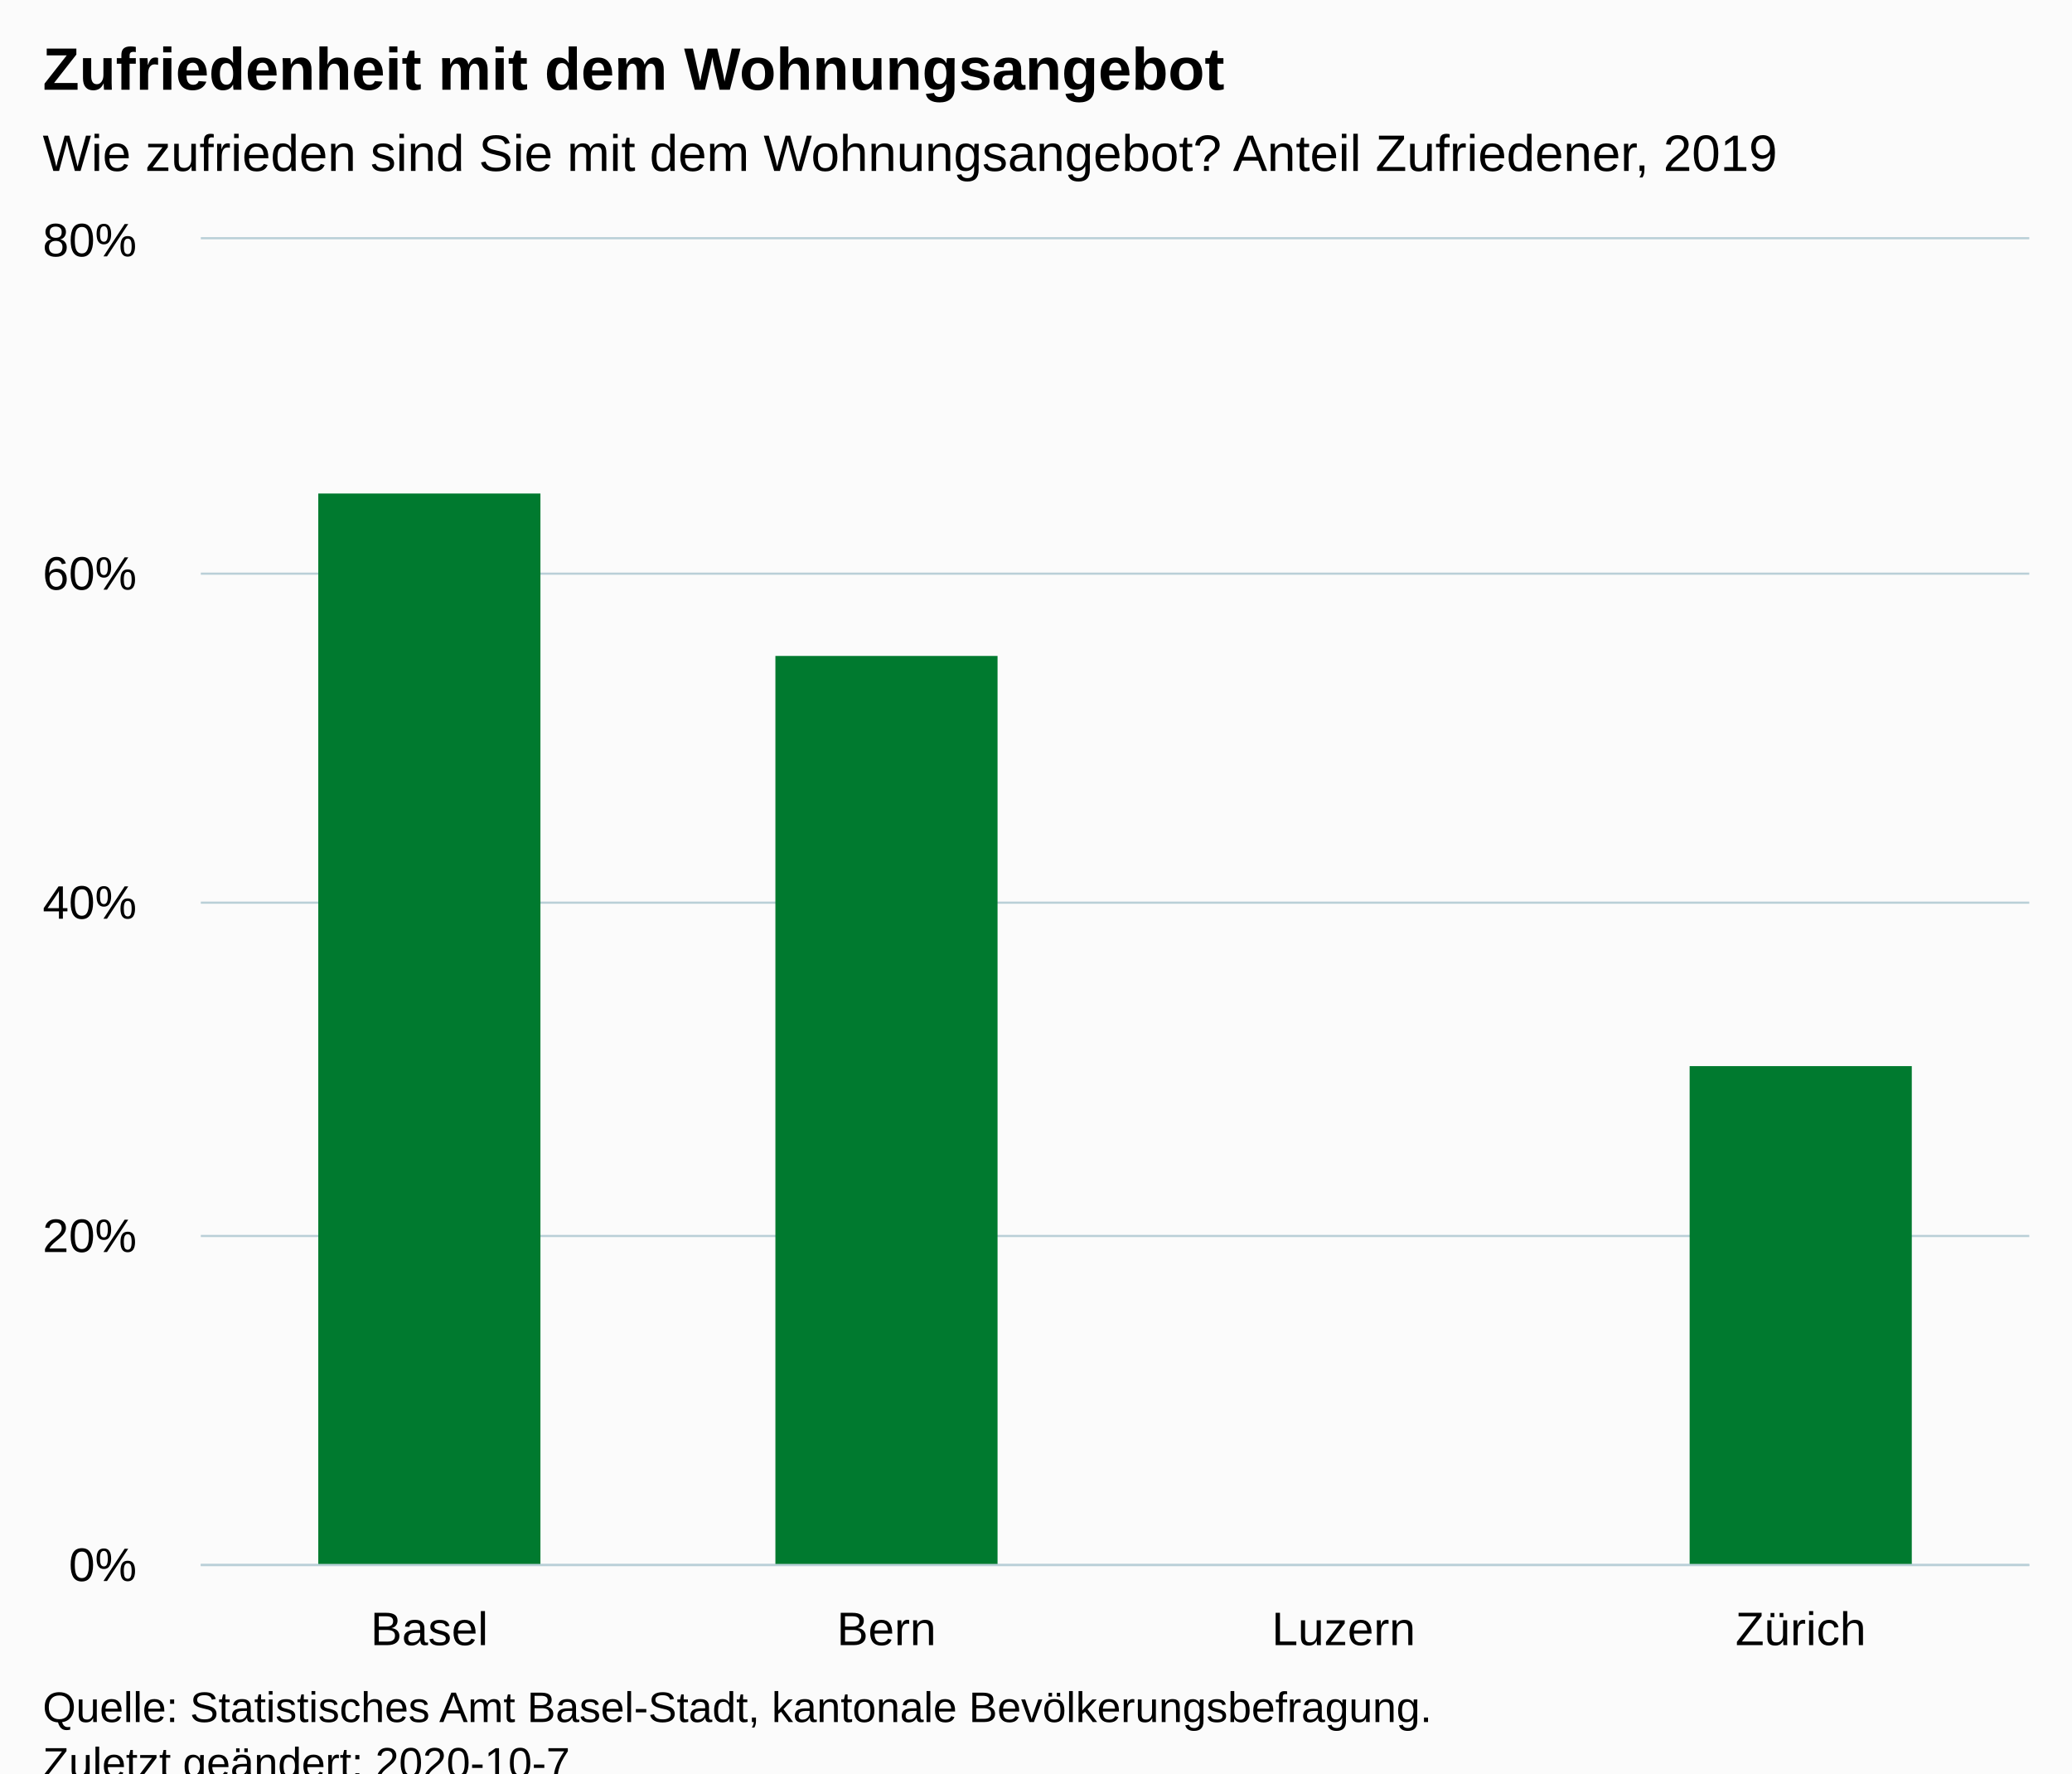
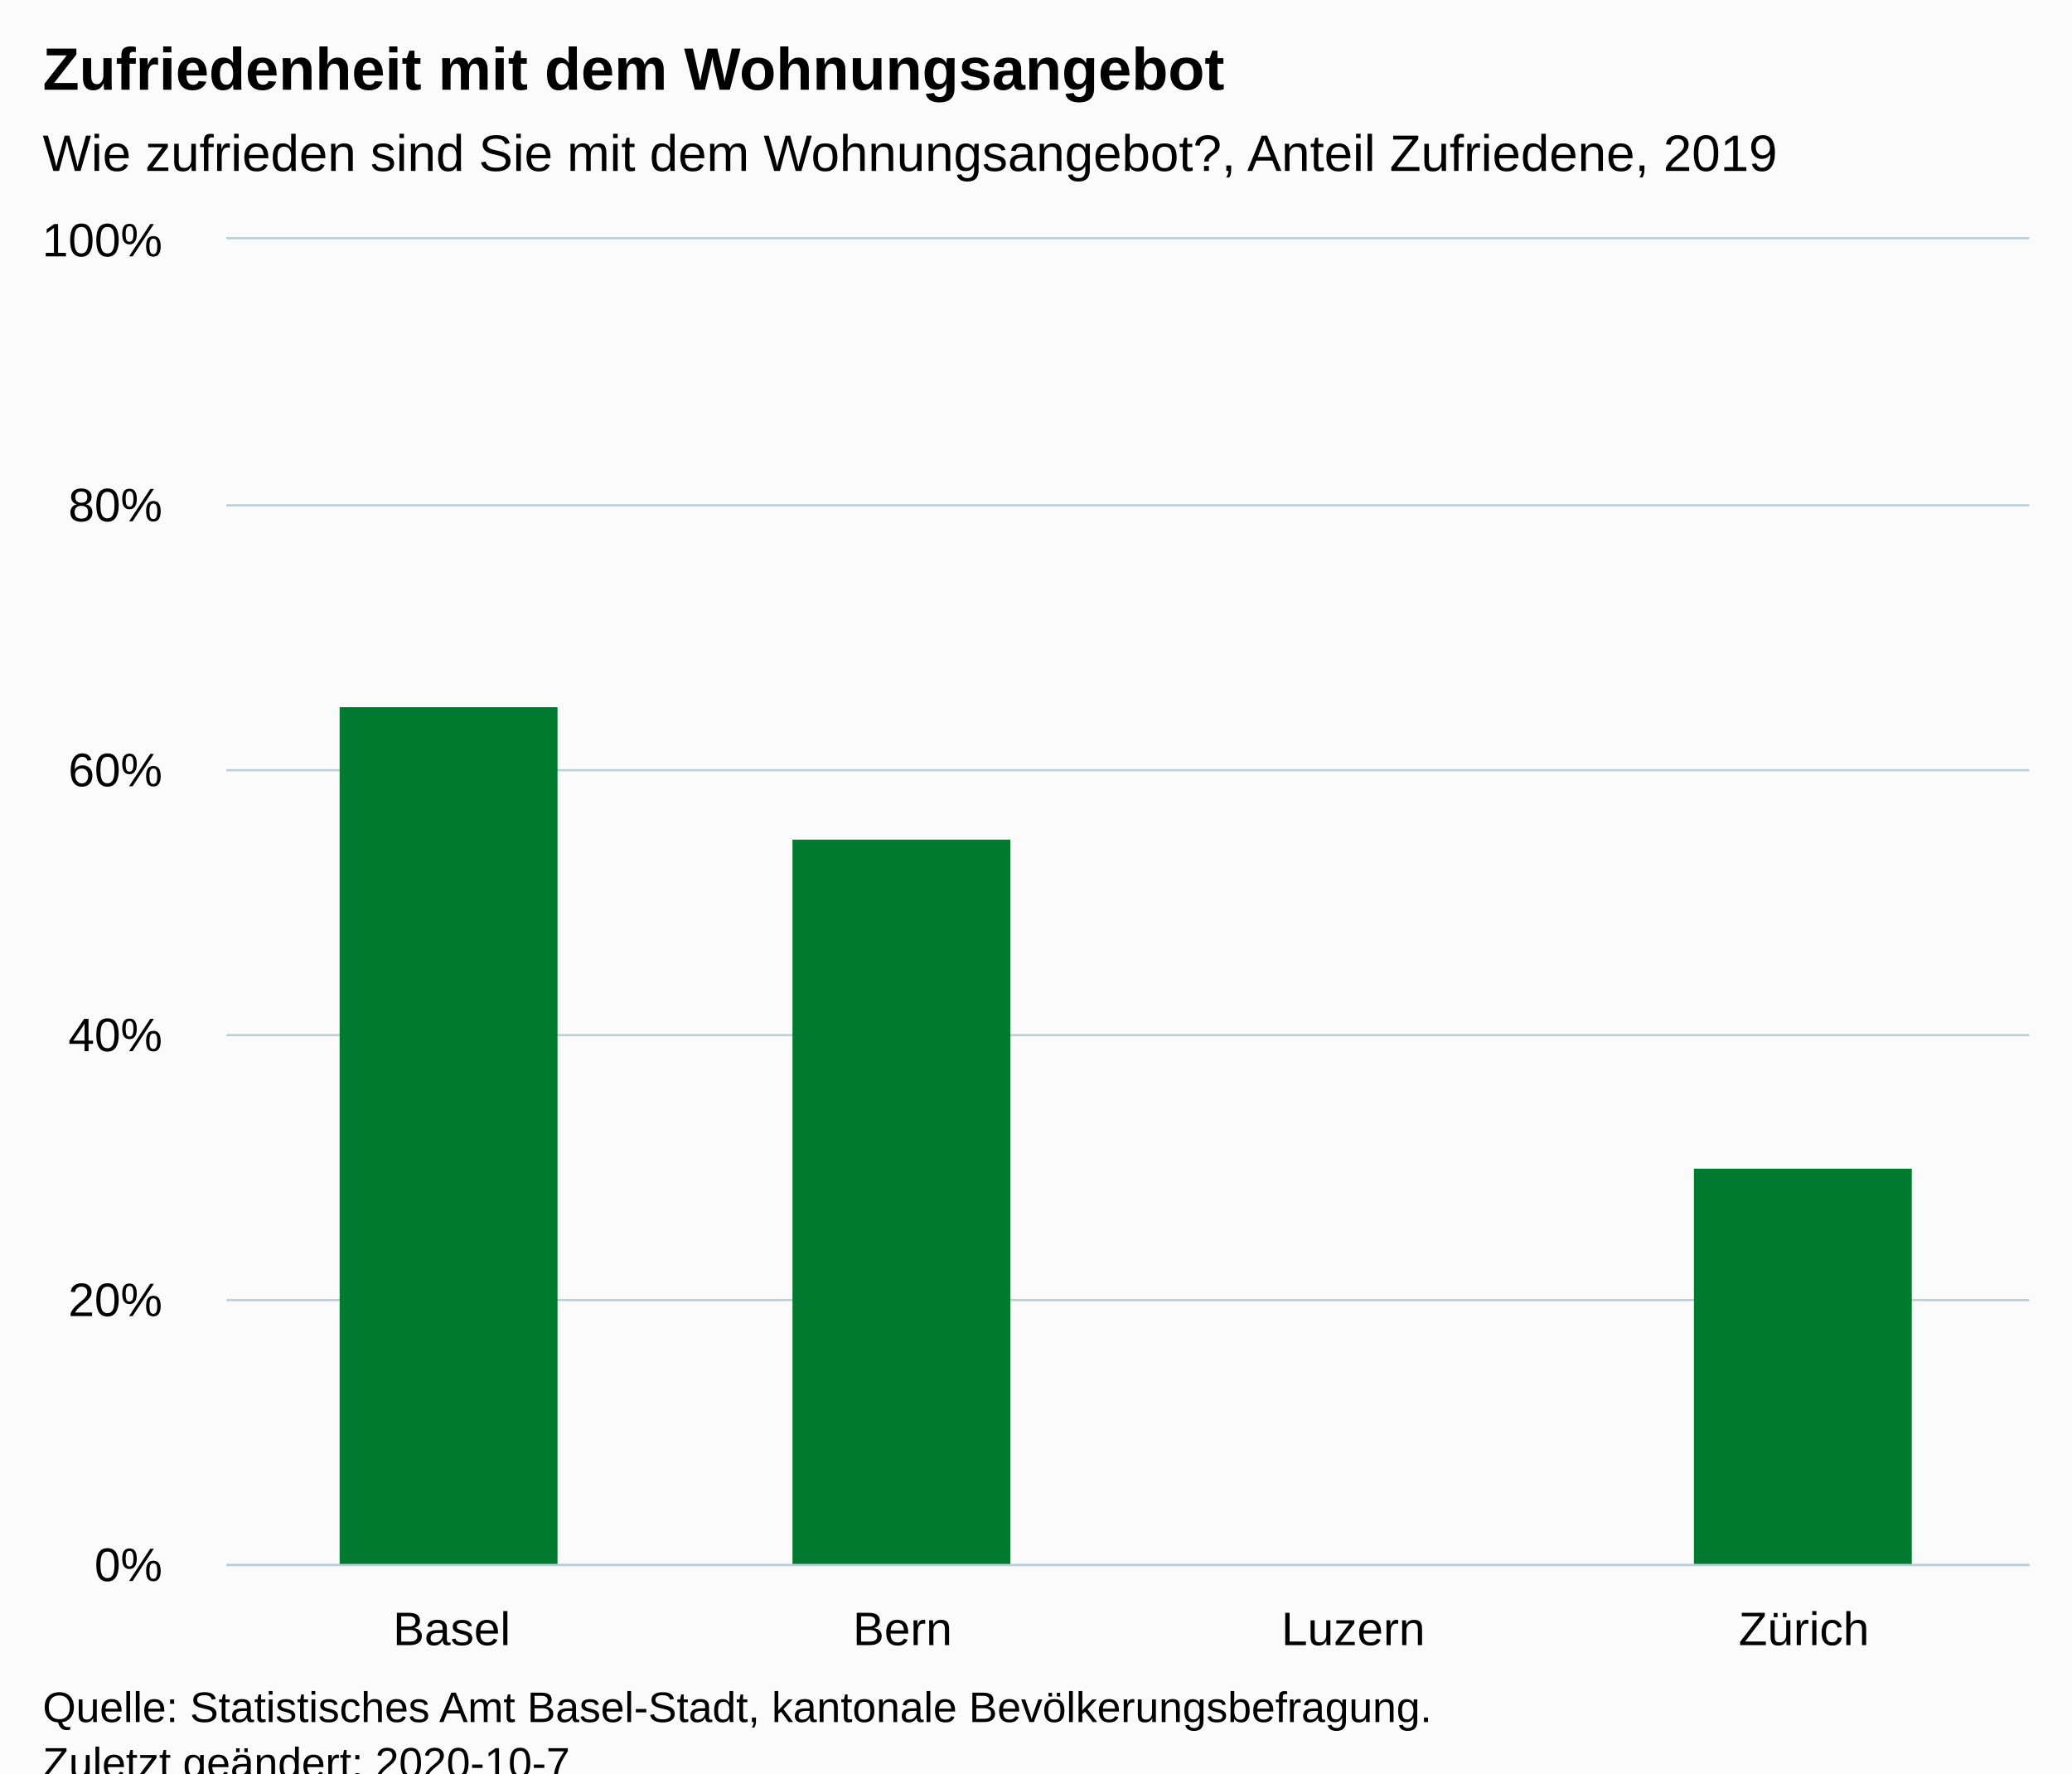
<svg xmlns="http://www.w3.org/2000/svg" version="1.1" class="highcharts-root" style="font-family:Arial;font-size:12px;" viewBox="0 0 485 415">
  <defs>
-     <clipPath id="highcharts-ey3liu0-10-">
-       <rect x="0" y="0" width="428" height="310" fill="none" />
+     <clipPath id="highcharts-vyruorr-10-">
+       <rect x="0" y="0" width="422" height="310" fill="none" />
    </clipPath>
-     <clipPath id="highcharts-ey3liu0-15-">
-       <rect x="0" y="0" width="428" height="310" fill="none" />
+     <clipPath id="highcharts-vyruorr-15-">
+       <rect x="0" y="0" width="422" height="310" fill="none" />
    </clipPath>
  </defs>
  <rect fill="#fbfbfb" class="highcharts-background" x="0" y="0" width="485" height="428" rx="0" ry="0" />
-   <rect fill="none" class="highcharts-plot-background" x="47" y="56" width="428" height="310" />
+   <rect fill="none" class="highcharts-plot-background" x="53" y="56" width="422" height="310" />
  <g class="highcharts-pane-group" data-z-index="0" />
  <g class="highcharts-grid highcharts-xaxis-grid" data-z-index="1">
-     <path fill="none" data-z-index="1" class="highcharts-grid-line" d="M 153.5 56 L 153.5 366" opacity="1" />
-     <path fill="none" data-z-index="1" class="highcharts-grid-line" d="M 260.5 56 L 260.5 366" opacity="1" />
-     <path fill="none" data-z-index="1" class="highcharts-grid-line" d="M 367.5 56 L 367.5 366" opacity="1" />
+     <path fill="none" data-z-index="1" class="highcharts-grid-line" d="M 158.5 56 L 158.5 366" opacity="1" />
+     <path fill="none" data-z-index="1" class="highcharts-grid-line" d="M 263.5 56 L 263.5 366" opacity="1" />
+     <path fill="none" data-z-index="1" class="highcharts-grid-line" d="M 369.5 56 L 369.5 366" opacity="1" />
    <path fill="none" data-z-index="1" class="highcharts-grid-line" d="M 474.5 56 L 474.5 366" opacity="1" />
-     <path fill="none" data-z-index="1" class="highcharts-grid-line" d="M 46.5 56 L 46.5 366" opacity="1" />
+     <path fill="none" data-z-index="1" class="highcharts-grid-line" d="M 52.5 56 L 52.5 366" opacity="1" />
  </g>
  <g class="highcharts-grid highcharts-yaxis-grid" data-z-index="1">
-     <path fill="none" stroke="#B9CFD7" stroke-width="0.5" data-z-index="1" class="highcharts-grid-line" d="M 47 366.25 L 475 366.25" opacity="1" />
-     <path fill="none" stroke="#B9CFD7" stroke-width="0.5" data-z-index="1" class="highcharts-grid-line" d="M 47 289.25 L 475 289.25" opacity="1" />
-     <path fill="none" stroke="#B9CFD7" stroke-width="0.5" data-z-index="1" class="highcharts-grid-line" d="M 47 211.25 L 475 211.25" opacity="1" />
-     <path fill="none" stroke="#B9CFD7" stroke-width="0.5" data-z-index="1" class="highcharts-grid-line" d="M 47 134.25 L 475 134.25" opacity="1" />
-     <path fill="none" stroke="#B9CFD7" stroke-width="0.5" data-z-index="1" class="highcharts-grid-line" d="M 47 55.75 L 475 55.75" opacity="1" />
+     <path fill="none" stroke="#B9CFD7" stroke-width="0.5" data-z-index="1" class="highcharts-grid-line" d="M 53 366.25 L 475 366.25" opacity="1" />
+     <path fill="none" stroke="#B9CFD7" stroke-width="0.5" data-z-index="1" class="highcharts-grid-line" d="M 53 304.25 L 475 304.25" opacity="1" />
+     <path fill="none" stroke="#B9CFD7" stroke-width="0.5" data-z-index="1" class="highcharts-grid-line" d="M 53 242.25 L 475 242.25" opacity="1" />
+     <path fill="none" stroke="#B9CFD7" stroke-width="0.5" data-z-index="1" class="highcharts-grid-line" d="M 53 180.25 L 475 180.25" opacity="1" />
+     <path fill="none" stroke="#B9CFD7" stroke-width="0.5" data-z-index="1" class="highcharts-grid-line" d="M 53 118.25 L 475 118.25" opacity="1" />
+     <path fill="none" stroke="#B9CFD7" stroke-width="0.5" data-z-index="1" class="highcharts-grid-line" d="M 53 55.75 L 475 55.75" opacity="1" />
  </g>
-   <rect fill="none" class="highcharts-plot-border" data-z-index="1" x="47" y="56" width="428" height="310" />
+   <rect fill="none" class="highcharts-plot-border" data-z-index="1" x="53" y="56" width="422" height="310" />
  <g class="highcharts-axis highcharts-xaxis" data-z-index="2">
-     <path fill="none" class="highcharts-axis-line" stroke="#B9CFD7" stroke-width="0.5" data-z-index="7" d="M 47 366.25 L 475 366.25" />
+     <path fill="none" class="highcharts-axis-line" stroke="#B9CFD7" stroke-width="0.5" data-z-index="7" d="M 53 366.25 L 475 366.25" />
  </g>
  <g class="highcharts-axis highcharts-yaxis" data-z-index="2">
-     <path fill="none" class="highcharts-axis-line" data-z-index="7" d="M 47 56 L 47 366" />
+     <path fill="none" class="highcharts-axis-line" data-z-index="7" d="M 53 56 L 53 366" />
  </g>
  <g class="highcharts-series-group" data-z-index="3">
-     <g class="highcharts-series highcharts-series-0 highcharts-column-series" data-z-index="0.1" opacity="1" transform="translate(47,56) scale(1 1)" clip-path="url(#highcharts-ey3liu0-15-)">
-       <rect x="27.5" y="59.5" width="52" height="251" fill="#007A2F" stroke="#ffffff" stroke-width="1e-7" opacity="1" class="highcharts-point" />
-       <rect x="134.5" y="97.5" width="52" height="213" fill="#007A2F" stroke="#ffffff" stroke-width="1e-7" opacity="1" class="highcharts-point" />
-       <rect x="348.5" y="193.5" width="52" height="117" fill="#007A2F" stroke="#ffffff" stroke-width="1e-7" opacity="1" class="highcharts-point" />
+     <g class="highcharts-series highcharts-series-0 highcharts-column-series" data-z-index="0.1" opacity="1" transform="translate(53,56) scale(1 1)" clip-path="url(#highcharts-vyruorr-15-)">
+       <rect x="26.5" y="109.5" width="51" height="201" fill="#007A2F" stroke="#ffffff" stroke-width="1e-7" opacity="1" class="highcharts-point" />
+       <rect x="132.5" y="140.5" width="51" height="170" fill="#007A2F" stroke="#ffffff" stroke-width="1e-7" opacity="1" class="highcharts-point" />
+       <rect x="343.5" y="217.5" width="51" height="93" fill="#007A2F" stroke="#ffffff" stroke-width="1e-7" opacity="1" class="highcharts-point" />
    </g>
-     <g class="highcharts-markers highcharts-series-0 highcharts-column-series" data-z-index="0.1" opacity="1" transform="translate(47,56) scale(1 1)" clip-path="none" />
+     <g class="highcharts-markers highcharts-series-0 highcharts-column-series" data-z-index="0.1" opacity="1" transform="translate(53,56) scale(1 1)" clip-path="none" />
  </g>
  <text x="10" text-anchor="start" class="highcharts-title" data-z-index="4" style="color:#000000;font-size:14px;font-weight:bold;fill:#000000;" y="21">
    <tspan>Zufriedenheit mit dem Wohnungsangebot</tspan>
  </text>
  <text x="10" text-anchor="start" class="highcharts-subtitle" data-z-index="4" style="color:#000000;font-size:12px;font-weight:normal;fill:#000000;" y="40">
-     <tspan>Wie zufrieden sind Sie mit dem Wohnungsangebot? Anteil Zufriedener, 2019</tspan>
+     <tspan>Wie zufrieden sind Sie mit dem Wohnungsangebot?, Anteil Zufriedene, 2019</tspan>
  </text>
  <text x="10" text-anchor="start" class="highcharts-caption" data-z-index="4" style="color:#666666;fill:#666666;" y="400" />
  <g class="highcharts-axis-labels highcharts-xaxis-labels" data-z-index="7">
-     <text x="100.5" style="color:#000000;cursor:default;font-size:11px;fill:#000000;" text-anchor="middle" transform="translate(0,0)" y="385" opacity="1">Basel</text>
-     <text x="207.5" style="color:#000000;cursor:default;font-size:11px;fill:#000000;" text-anchor="middle" transform="translate(0,0)" y="385" opacity="1">Bern</text>
-     <text x="314.5" style="color:#000000;cursor:default;font-size:11px;fill:#000000;" text-anchor="middle" transform="translate(0,0)" y="385" opacity="1">Luzern</text>
-     <text x="421.5" style="color:#000000;cursor:default;font-size:11px;fill:#000000;" text-anchor="middle" transform="translate(0,0)" y="385" opacity="1">Zürich</text>
+     <text x="105.75" style="color:#000000;cursor:default;font-size:11px;fill:#000000;" text-anchor="middle" transform="translate(0,0)" y="385" opacity="1">Basel</text>
+     <text x="211.25" style="color:#000000;cursor:default;font-size:11px;fill:#000000;" text-anchor="middle" transform="translate(0,0)" y="385" opacity="1">Bern</text>
+     <text x="316.75" style="color:#000000;cursor:default;font-size:11px;fill:#000000;" text-anchor="middle" transform="translate(0,0)" y="385" opacity="1">Luzern</text>
+     <text x="422.25" style="color:#000000;cursor:default;font-size:11px;fill:#000000;" text-anchor="middle" transform="translate(0,0)" y="385" opacity="1">Zürich</text>
  </g>
  <g class="highcharts-axis-labels highcharts-yaxis-labels" data-z-index="7">
-     <text x="32" style="color:#000000;cursor:default;font-size:11px;fill:#000000;" text-anchor="end" transform="translate(0,0)" y="370" opacity="1">0%</text>
-     <text x="32" style="color:#000000;cursor:default;font-size:11px;fill:#000000;" text-anchor="end" transform="translate(0,0)" y="293" opacity="1">20%</text>
-     <text x="32" style="color:#000000;cursor:default;font-size:11px;fill:#000000;" text-anchor="end" transform="translate(0,0)" y="215" opacity="1">40%</text>
-     <text x="32" style="color:#000000;cursor:default;font-size:11px;fill:#000000;" text-anchor="end" transform="translate(0,0)" y="138" opacity="1">60%</text>
-     <text x="32" style="color:#000000;cursor:default;font-size:11px;fill:#000000;" text-anchor="end" transform="translate(0,0)" y="60" opacity="1">80%</text>
+     <text x="38" style="color:#000000;cursor:default;font-size:11px;fill:#000000;" text-anchor="end" transform="translate(0,0)" y="370" opacity="1">0%</text>
+     <text x="38" style="color:#000000;cursor:default;font-size:11px;fill:#000000;" text-anchor="end" transform="translate(0,0)" y="308" opacity="1">20%</text>
+     <text x="38" style="color:#000000;cursor:default;font-size:11px;fill:#000000;" text-anchor="end" transform="translate(0,0)" y="246" opacity="1">40%</text>
+     <text x="38" style="color:#000000;cursor:default;font-size:11px;fill:#000000;" text-anchor="end" transform="translate(0,0)" y="184" opacity="1">60%</text>
+     <text x="38" style="color:#000000;cursor:default;font-size:11px;fill:#000000;" text-anchor="end" transform="translate(0,0)" y="122" opacity="1">80%</text>
+     <text x="38" style="color:#000000;cursor:default;font-size:11px;fill:#000000;" text-anchor="end" transform="translate(0,0)" y="60" opacity="1">100%</text>
  </g>
  <text x="10" class="highcharts-credits" text-anchor="start" data-z-index="8" style="cursor:default;color:#000000;font-size:10px;fill:#000000;" y="403">
    <tspan>Quelle: Statistisches Amt Basel-Stadt, kantonale Bevölkerungsbefragung.</tspan>
    <tspan x="10" dy="13">Zuletzt geändert: 2020-10-7</tspan>
  </text>
</svg>
